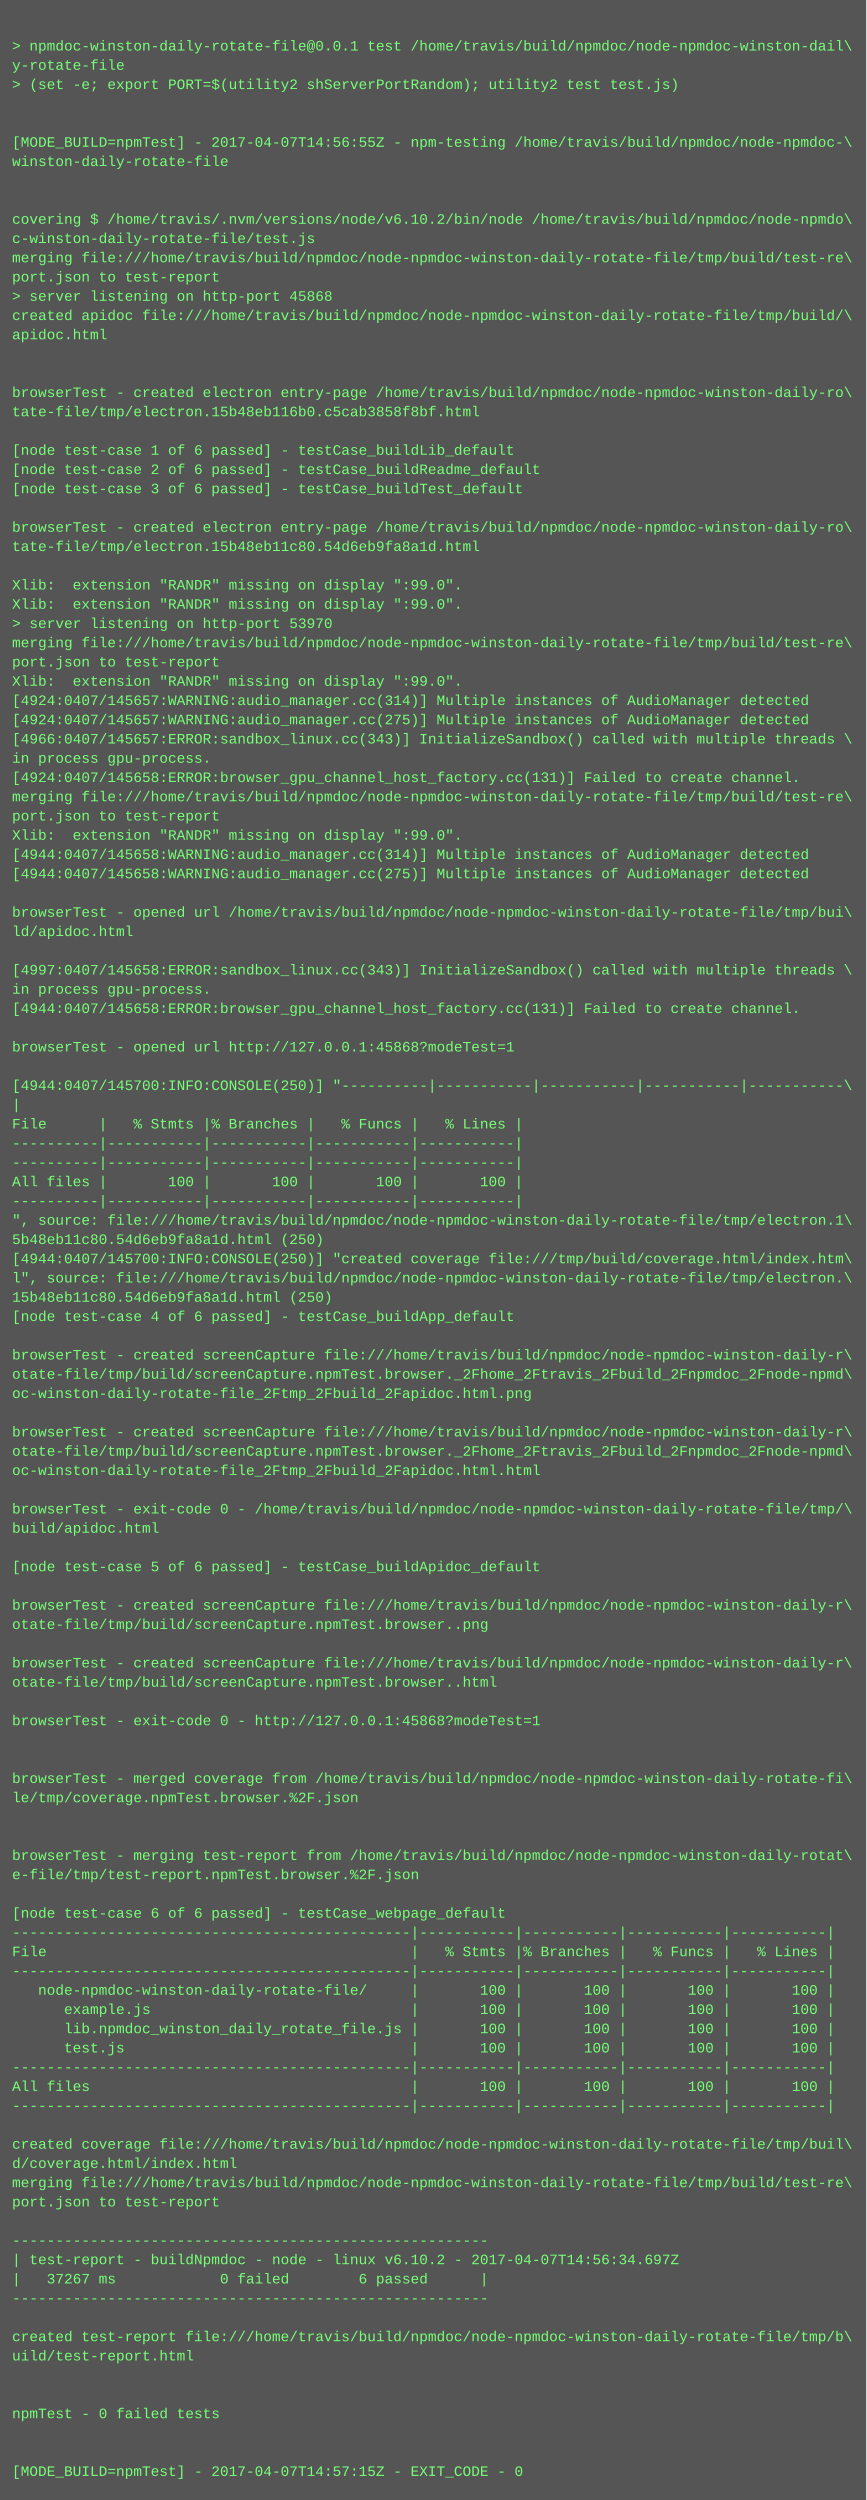
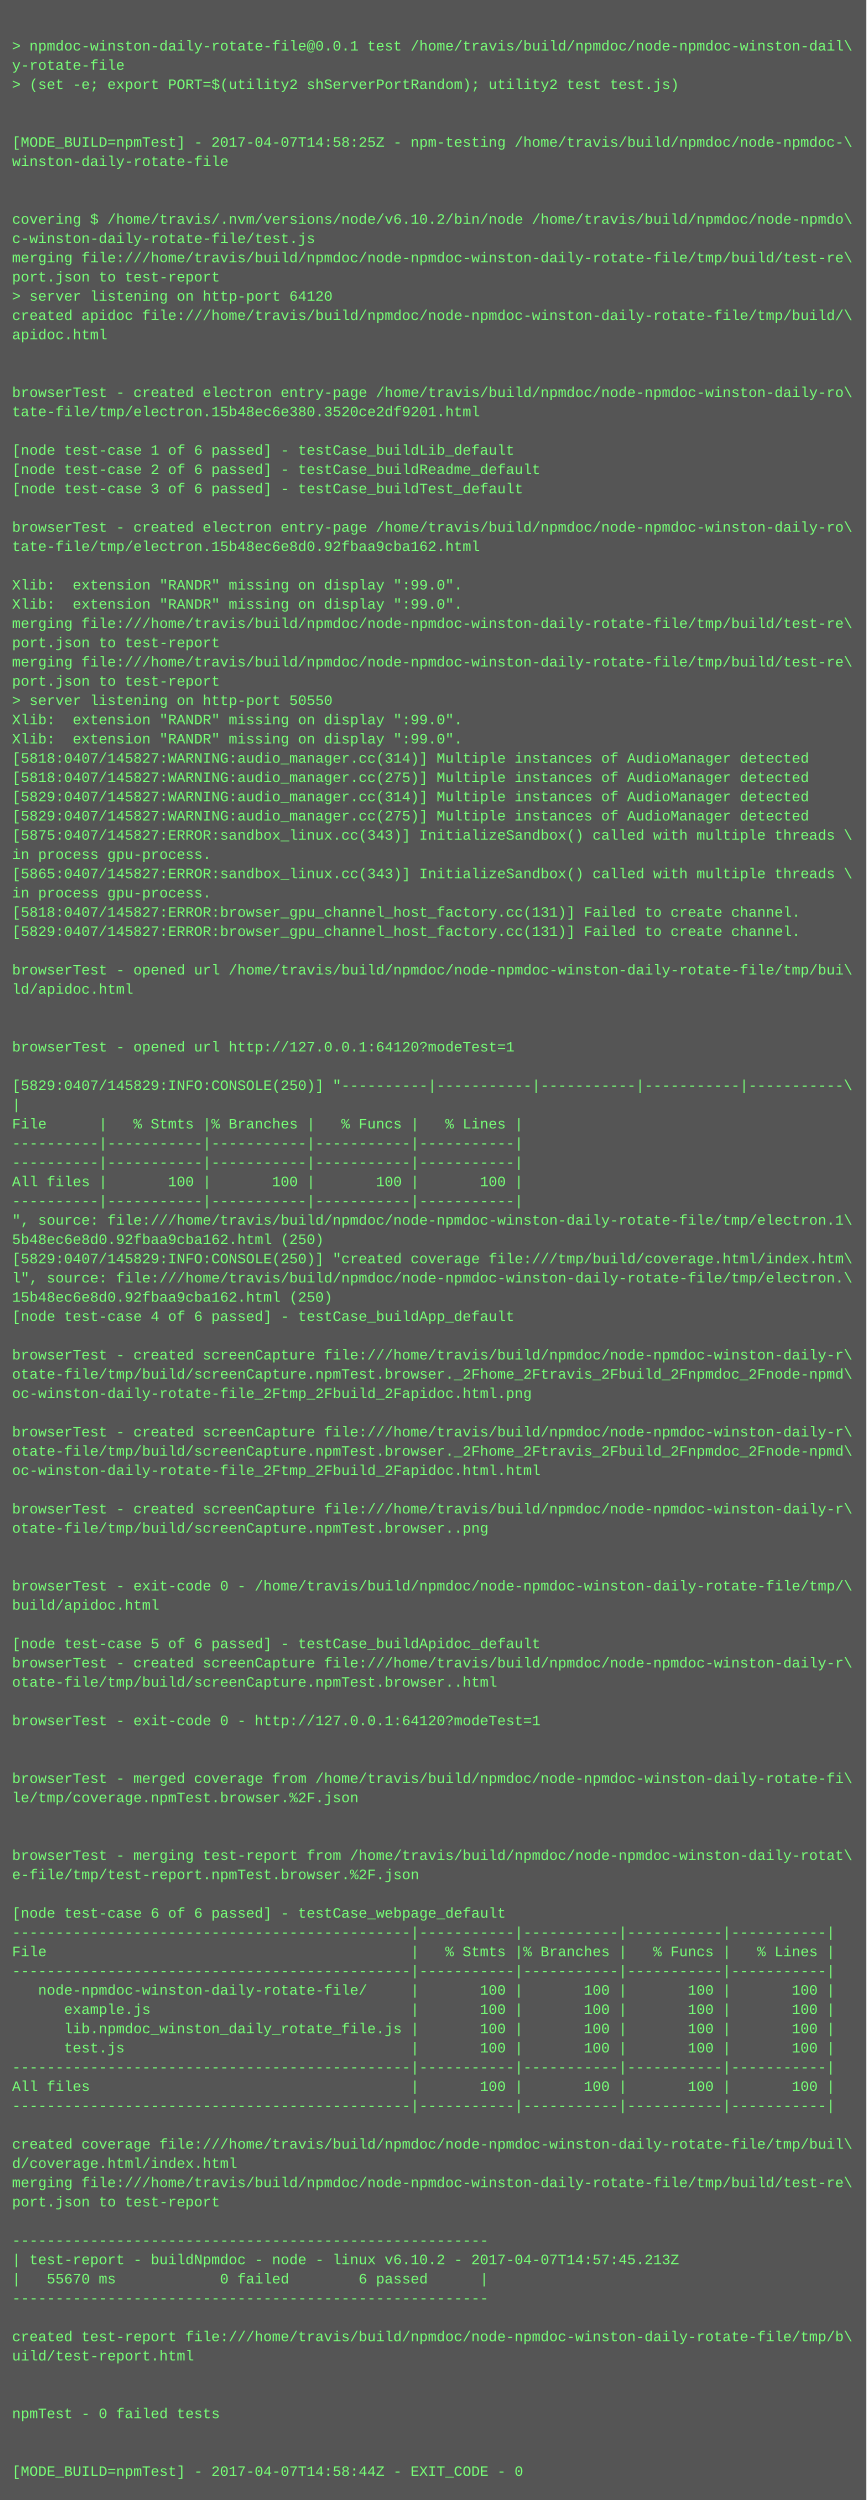
<svg xmlns="http://www.w3.org/2000/svg" height="2078" width="720">
  <rect height="2078" fill="#555" width="720" />
  <text fill="#7f7" font-family="Courier New" font-size="12" xml:space="preserve">
    <tspan x="10" y="26" />
    <tspan x="10" y="42">&gt; npmdoc-winston-daily-rotate-file@0.0.1 test /home/travis/build/npmdoc/node-npmdoc-winston-dail\</tspan>
    <tspan x="10" y="58">y-rotate-file</tspan>
    <tspan x="10" y="74">&gt; (set -e; export PORT=$(utility2 shServerPortRandom); utility2 test test.js)</tspan>
    <tspan x="10" y="90" />
    <tspan x="10" y="106" />
-     <tspan x="10" y="122">[MODE_BUILD=npmTest] - 2017-04-07T14:56:55Z - npm-testing /home/travis/build/npmdoc/node-npmdoc-\</tspan>
+     <tspan x="10" y="122">[MODE_BUILD=npmTest] - 2017-04-07T14:58:25Z - npm-testing /home/travis/build/npmdoc/node-npmdoc-\</tspan>
    <tspan x="10" y="138">winston-daily-rotate-file</tspan>
    <tspan x="10" y="154" />
    <tspan x="10" y="170" />
    <tspan x="10" y="186">covering $ /home/travis/.nvm/versions/node/v6.10.2/bin/node /home/travis/build/npmdoc/node-npmdo\</tspan>
    <tspan x="10" y="202">c-winston-daily-rotate-file/test.js</tspan>
    <tspan x="10" y="218">merging file:///home/travis/build/npmdoc/node-npmdoc-winston-daily-rotate-file/tmp/build/test-re\</tspan>
    <tspan x="10" y="234">port.json to test-report</tspan>
-     <tspan x="10" y="250">&gt; server listening on http-port 45868</tspan>
+     <tspan x="10" y="250">&gt; server listening on http-port 64120</tspan>
    <tspan x="10" y="266">created apidoc file:///home/travis/build/npmdoc/node-npmdoc-winston-daily-rotate-file/tmp/build/\</tspan>
    <tspan x="10" y="282">apidoc.html</tspan>
    <tspan x="10" y="298" />
    <tspan x="10" y="314" />
    <tspan x="10" y="330">browserTest - created electron entry-page /home/travis/build/npmdoc/node-npmdoc-winston-daily-ro\</tspan>
-     <tspan x="10" y="346">tate-file/tmp/electron.15b48eb116b0.c5cab3858f8bf.html</tspan>
+     <tspan x="10" y="346">tate-file/tmp/electron.15b48ec6e380.3520ce2df9201.html</tspan>
    <tspan x="10" y="362" />
    <tspan x="10" y="378">[node test-case 1 of 6 passed] - testCase_buildLib_default</tspan>
    <tspan x="10" y="394">[node test-case 2 of 6 passed] - testCase_buildReadme_default</tspan>
    <tspan x="10" y="410">[node test-case 3 of 6 passed] - testCase_buildTest_default</tspan>
    <tspan x="10" y="426" />
    <tspan x="10" y="442">browserTest - created electron entry-page /home/travis/build/npmdoc/node-npmdoc-winston-daily-ro\</tspan>
-     <tspan x="10" y="458">tate-file/tmp/electron.15b48eb11c80.54d6eb9fa8a1d.html</tspan>
+     <tspan x="10" y="458">tate-file/tmp/electron.15b48ec6e8d0.92fbaa9cba162.html</tspan>
    <tspan x="10" y="474" />
    <tspan x="10" y="490">Xlib:  extension "RANDR" missing on display ":99.0".</tspan>
    <tspan x="10" y="506">Xlib:  extension "RANDR" missing on display ":99.0".</tspan>
-     <tspan x="10" y="522">&gt; server listening on http-port 53970</tspan>
-     <tspan x="10" y="538">merging file:///home/travis/build/npmdoc/node-npmdoc-winston-daily-rotate-file/tmp/build/test-re\</tspan>
-     <tspan x="10" y="554">port.json to test-report</tspan>
-     <tspan x="10" y="570">Xlib:  extension "RANDR" missing on display ":99.0".</tspan>
-     <tspan x="10" y="586">[4924:0407/145657:WARNING:audio_manager.cc(314)] Multiple instances of AudioManager detected</tspan>
-     <tspan x="10" y="602">[4924:0407/145657:WARNING:audio_manager.cc(275)] Multiple instances of AudioManager detected</tspan>
-     <tspan x="10" y="618">[4966:0407/145657:ERROR:sandbox_linux.cc(343)] InitializeSandbox() called with multiple threads \</tspan>
-     <tspan x="10" y="634">in process gpu-process. </tspan>
-     <tspan x="10" y="650">[4924:0407/145658:ERROR:browser_gpu_channel_host_factory.cc(131)] Failed to create channel.</tspan>
-     <tspan x="10" y="666">merging file:///home/travis/build/npmdoc/node-npmdoc-winston-daily-rotate-file/tmp/build/test-re\</tspan>
-     <tspan x="10" y="682">port.json to test-report</tspan>
-     <tspan x="10" y="698">Xlib:  extension "RANDR" missing on display ":99.0".</tspan>
-     <tspan x="10" y="714">[4944:0407/145658:WARNING:audio_manager.cc(314)] Multiple instances of AudioManager detected</tspan>
-     <tspan x="10" y="730">[4944:0407/145658:WARNING:audio_manager.cc(275)] Multiple instances of AudioManager detected</tspan>
-     <tspan x="10" y="746" />
-     <tspan x="10" y="762">browserTest - opened url /home/travis/build/npmdoc/node-npmdoc-winston-daily-rotate-file/tmp/bui\</tspan>
-     <tspan x="10" y="778">ld/apidoc.html</tspan>
+     <tspan x="10" y="522">merging file:///home/travis/build/npmdoc/node-npmdoc-winston-daily-rotate-file/tmp/build/test-re\</tspan>
+     <tspan x="10" y="538">port.json to test-report</tspan>
+     <tspan x="10" y="554">merging file:///home/travis/build/npmdoc/node-npmdoc-winston-daily-rotate-file/tmp/build/test-re\</tspan>
+     <tspan x="10" y="570">port.json to test-report</tspan>
+     <tspan x="10" y="586">&gt; server listening on http-port 50550</tspan>
+     <tspan x="10" y="602">Xlib:  extension "RANDR" missing on display ":99.0".</tspan>
+     <tspan x="10" y="618">Xlib:  extension "RANDR" missing on display ":99.0".</tspan>
+     <tspan x="10" y="634">[5818:0407/145827:WARNING:audio_manager.cc(314)] Multiple instances of AudioManager detected</tspan>
+     <tspan x="10" y="650">[5818:0407/145827:WARNING:audio_manager.cc(275)] Multiple instances of AudioManager detected</tspan>
+     <tspan x="10" y="666">[5829:0407/145827:WARNING:audio_manager.cc(314)] Multiple instances of AudioManager detected</tspan>
+     <tspan x="10" y="682">[5829:0407/145827:WARNING:audio_manager.cc(275)] Multiple instances of AudioManager detected</tspan>
+     <tspan x="10" y="698">[5875:0407/145827:ERROR:sandbox_linux.cc(343)] InitializeSandbox() called with multiple threads \</tspan>
+     <tspan x="10" y="714">in process gpu-process. </tspan>
+     <tspan x="10" y="730">[5865:0407/145827:ERROR:sandbox_linux.cc(343)] InitializeSandbox() called with multiple threads \</tspan>
+     <tspan x="10" y="746">in process gpu-process. </tspan>
+     <tspan x="10" y="762">[5818:0407/145827:ERROR:browser_gpu_channel_host_factory.cc(131)] Failed to create channel.</tspan>
+     <tspan x="10" y="778">[5829:0407/145827:ERROR:browser_gpu_channel_host_factory.cc(131)] Failed to create channel.</tspan>
    <tspan x="10" y="794" />
-     <tspan x="10" y="810">[4997:0407/145658:ERROR:sandbox_linux.cc(343)] InitializeSandbox() called with multiple threads \</tspan>
-     <tspan x="10" y="826">in process gpu-process. </tspan>
-     <tspan x="10" y="842">[4944:0407/145658:ERROR:browser_gpu_channel_host_factory.cc(131)] Failed to create channel.</tspan>
+     <tspan x="10" y="810">browserTest - opened url /home/travis/build/npmdoc/node-npmdoc-winston-daily-rotate-file/tmp/bui\</tspan>
+     <tspan x="10" y="826">ld/apidoc.html</tspan>
+     <tspan x="10" y="842" />
    <tspan x="10" y="858" />
-     <tspan x="10" y="874">browserTest - opened url http://127.0.0.1:45868?modeTest=1</tspan>
+     <tspan x="10" y="874">browserTest - opened url http://127.0.0.1:64120?modeTest=1</tspan>
    <tspan x="10" y="890" />
-     <tspan x="10" y="906">[4944:0407/145700:INFO:CONSOLE(250)] "----------|-----------|-----------|-----------|-----------\</tspan>
+     <tspan x="10" y="906">[5829:0407/145829:INFO:CONSOLE(250)] "----------|-----------|-----------|-----------|-----------\</tspan>
    <tspan x="10" y="922">|</tspan>
    <tspan x="10" y="938">File      |   % Stmts |% Branches |   % Funcs |   % Lines |</tspan>
    <tspan x="10" y="954">----------|-----------|-----------|-----------|-----------|</tspan>
    <tspan x="10" y="970">----------|-----------|-----------|-----------|-----------|</tspan>
    <tspan x="10" y="986">All files |       100 |       100 |       100 |       100 |</tspan>
    <tspan x="10" y="1002">----------|-----------|-----------|-----------|-----------|</tspan>
    <tspan x="10" y="1018">", source: file:///home/travis/build/npmdoc/node-npmdoc-winston-daily-rotate-file/tmp/electron.1\</tspan>
-     <tspan x="10" y="1034">5b48eb11c80.54d6eb9fa8a1d.html (250)</tspan>
-     <tspan x="10" y="1050">[4944:0407/145700:INFO:CONSOLE(250)] "created coverage file:///tmp/build/coverage.html/index.htm\</tspan>
+     <tspan x="10" y="1034">5b48ec6e8d0.92fbaa9cba162.html (250)</tspan>
+     <tspan x="10" y="1050">[5829:0407/145829:INFO:CONSOLE(250)] "created coverage file:///tmp/build/coverage.html/index.htm\</tspan>
    <tspan x="10" y="1066">l", source: file:///home/travis/build/npmdoc/node-npmdoc-winston-daily-rotate-file/tmp/electron.\</tspan>
-     <tspan x="10" y="1082">15b48eb11c80.54d6eb9fa8a1d.html (250)</tspan>
+     <tspan x="10" y="1082">15b48ec6e8d0.92fbaa9cba162.html (250)</tspan>
    <tspan x="10" y="1098">[node test-case 4 of 6 passed] - testCase_buildApp_default</tspan>
    <tspan x="10" y="1114" />
    <tspan x="10" y="1130">browserTest - created screenCapture file:///home/travis/build/npmdoc/node-npmdoc-winston-daily-r\</tspan>
    <tspan x="10" y="1146">otate-file/tmp/build/screenCapture.npmTest.browser._2Fhome_2Ftravis_2Fbuild_2Fnpmdoc_2Fnode-npmd\</tspan>
    <tspan x="10" y="1162">oc-winston-daily-rotate-file_2Ftmp_2Fbuild_2Fapidoc.html.png</tspan>
    <tspan x="10" y="1178" />
    <tspan x="10" y="1194">browserTest - created screenCapture file:///home/travis/build/npmdoc/node-npmdoc-winston-daily-r\</tspan>
    <tspan x="10" y="1210">otate-file/tmp/build/screenCapture.npmTest.browser._2Fhome_2Ftravis_2Fbuild_2Fnpmdoc_2Fnode-npmd\</tspan>
    <tspan x="10" y="1226">oc-winston-daily-rotate-file_2Ftmp_2Fbuild_2Fapidoc.html.html</tspan>
    <tspan x="10" y="1242" />
-     <tspan x="10" y="1258">browserTest - exit-code 0 - /home/travis/build/npmdoc/node-npmdoc-winston-daily-rotate-file/tmp/\</tspan>
-     <tspan x="10" y="1274">build/apidoc.html</tspan>
+     <tspan x="10" y="1258">browserTest - created screenCapture file:///home/travis/build/npmdoc/node-npmdoc-winston-daily-r\</tspan>
+     <tspan x="10" y="1274">otate-file/tmp/build/screenCapture.npmTest.browser..png</tspan>
    <tspan x="10" y="1290" />
-     <tspan x="10" y="1306">[node test-case 5 of 6 passed] - testCase_buildApidoc_default</tspan>
-     <tspan x="10" y="1322" />
-     <tspan x="10" y="1338">browserTest - created screenCapture file:///home/travis/build/npmdoc/node-npmdoc-winston-daily-r\</tspan>
-     <tspan x="10" y="1354">otate-file/tmp/build/screenCapture.npmTest.browser..png</tspan>
-     <tspan x="10" y="1370" />
+     <tspan x="10" y="1306" />
+     <tspan x="10" y="1322">browserTest - exit-code 0 - /home/travis/build/npmdoc/node-npmdoc-winston-daily-rotate-file/tmp/\</tspan>
+     <tspan x="10" y="1338">build/apidoc.html</tspan>
+     <tspan x="10" y="1354" />
+     <tspan x="10" y="1370">[node test-case 5 of 6 passed] - testCase_buildApidoc_default</tspan>
    <tspan x="10" y="1386">browserTest - created screenCapture file:///home/travis/build/npmdoc/node-npmdoc-winston-daily-r\</tspan>
    <tspan x="10" y="1402">otate-file/tmp/build/screenCapture.npmTest.browser..html</tspan>
    <tspan x="10" y="1418" />
-     <tspan x="10" y="1434">browserTest - exit-code 0 - http://127.0.0.1:45868?modeTest=1</tspan>
+     <tspan x="10" y="1434">browserTest - exit-code 0 - http://127.0.0.1:64120?modeTest=1</tspan>
    <tspan x="10" y="1450" />
    <tspan x="10" y="1466" />
    <tspan x="10" y="1482">browserTest - merged coverage from /home/travis/build/npmdoc/node-npmdoc-winston-daily-rotate-fi\</tspan>
    <tspan x="10" y="1498">le/tmp/coverage.npmTest.browser.%2F.json</tspan>
    <tspan x="10" y="1514" />
    <tspan x="10" y="1530" />
    <tspan x="10" y="1546">browserTest - merging test-report from /home/travis/build/npmdoc/node-npmdoc-winston-daily-rotat\</tspan>
    <tspan x="10" y="1562">e-file/tmp/test-report.npmTest.browser.%2F.json</tspan>
    <tspan x="10" y="1578" />
    <tspan x="10" y="1594">[node test-case 6 of 6 passed] - testCase_webpage_default</tspan>
    <tspan x="10" y="1610">----------------------------------------------|-----------|-----------|-----------|-----------|</tspan>
    <tspan x="10" y="1626">File                                          |   % Stmts |% Branches |   % Funcs |   % Lines |</tspan>
    <tspan x="10" y="1642">----------------------------------------------|-----------|-----------|-----------|-----------|</tspan>
    <tspan x="10" y="1658">   node-npmdoc-winston-daily-rotate-file/     |       100 |       100 |       100 |       100 |</tspan>
    <tspan x="10" y="1674">      example.js                              |       100 |       100 |       100 |       100 |</tspan>
    <tspan x="10" y="1690">      lib.npmdoc_winston_daily_rotate_file.js |       100 |       100 |       100 |       100 |</tspan>
    <tspan x="10" y="1706">      test.js                                 |       100 |       100 |       100 |       100 |</tspan>
    <tspan x="10" y="1722">----------------------------------------------|-----------|-----------|-----------|-----------|</tspan>
    <tspan x="10" y="1738">All files                                     |       100 |       100 |       100 |       100 |</tspan>
    <tspan x="10" y="1754">----------------------------------------------|-----------|-----------|-----------|-----------|</tspan>
    <tspan x="10" y="1770" />
    <tspan x="10" y="1786">created coverage file:///home/travis/build/npmdoc/node-npmdoc-winston-daily-rotate-file/tmp/buil\</tspan>
    <tspan x="10" y="1802">d/coverage.html/index.html</tspan>
    <tspan x="10" y="1818">merging file:///home/travis/build/npmdoc/node-npmdoc-winston-daily-rotate-file/tmp/build/test-re\</tspan>
    <tspan x="10" y="1834">port.json to test-report</tspan>
    <tspan x="10" y="1850" />
    <tspan x="10" y="1866">-------------------------------------------------------</tspan>
-     <tspan x="10" y="1882">| test-report - buildNpmdoc - node - linux v6.10.2 - 2017-04-07T14:56:34.697Z</tspan>
-     <tspan x="10" y="1898">|   37267 ms            0 failed        6 passed      |</tspan>
+     <tspan x="10" y="1882">| test-report - buildNpmdoc - node - linux v6.10.2 - 2017-04-07T14:57:45.213Z</tspan>
+     <tspan x="10" y="1898">|   55670 ms            0 failed        6 passed      |</tspan>
    <tspan x="10" y="1914">-------------------------------------------------------</tspan>
    <tspan x="10" y="1930" />
    <tspan x="10" y="1946">created test-report file:///home/travis/build/npmdoc/node-npmdoc-winston-daily-rotate-file/tmp/b\</tspan>
    <tspan x="10" y="1962">uild/test-report.html</tspan>
    <tspan x="10" y="1978" />
    <tspan x="10" y="1994" />
    <tspan x="10" y="2010">npmTest - 0 failed tests</tspan>
    <tspan x="10" y="2026" />
    <tspan x="10" y="2042" />
-     <tspan x="10" y="2058">[MODE_BUILD=npmTest] - 2017-04-07T14:57:15Z - EXIT_CODE - 0</tspan>
+     <tspan x="10" y="2058">[MODE_BUILD=npmTest] - 2017-04-07T14:58:44Z - EXIT_CODE - 0</tspan>
  </text>
</svg>
